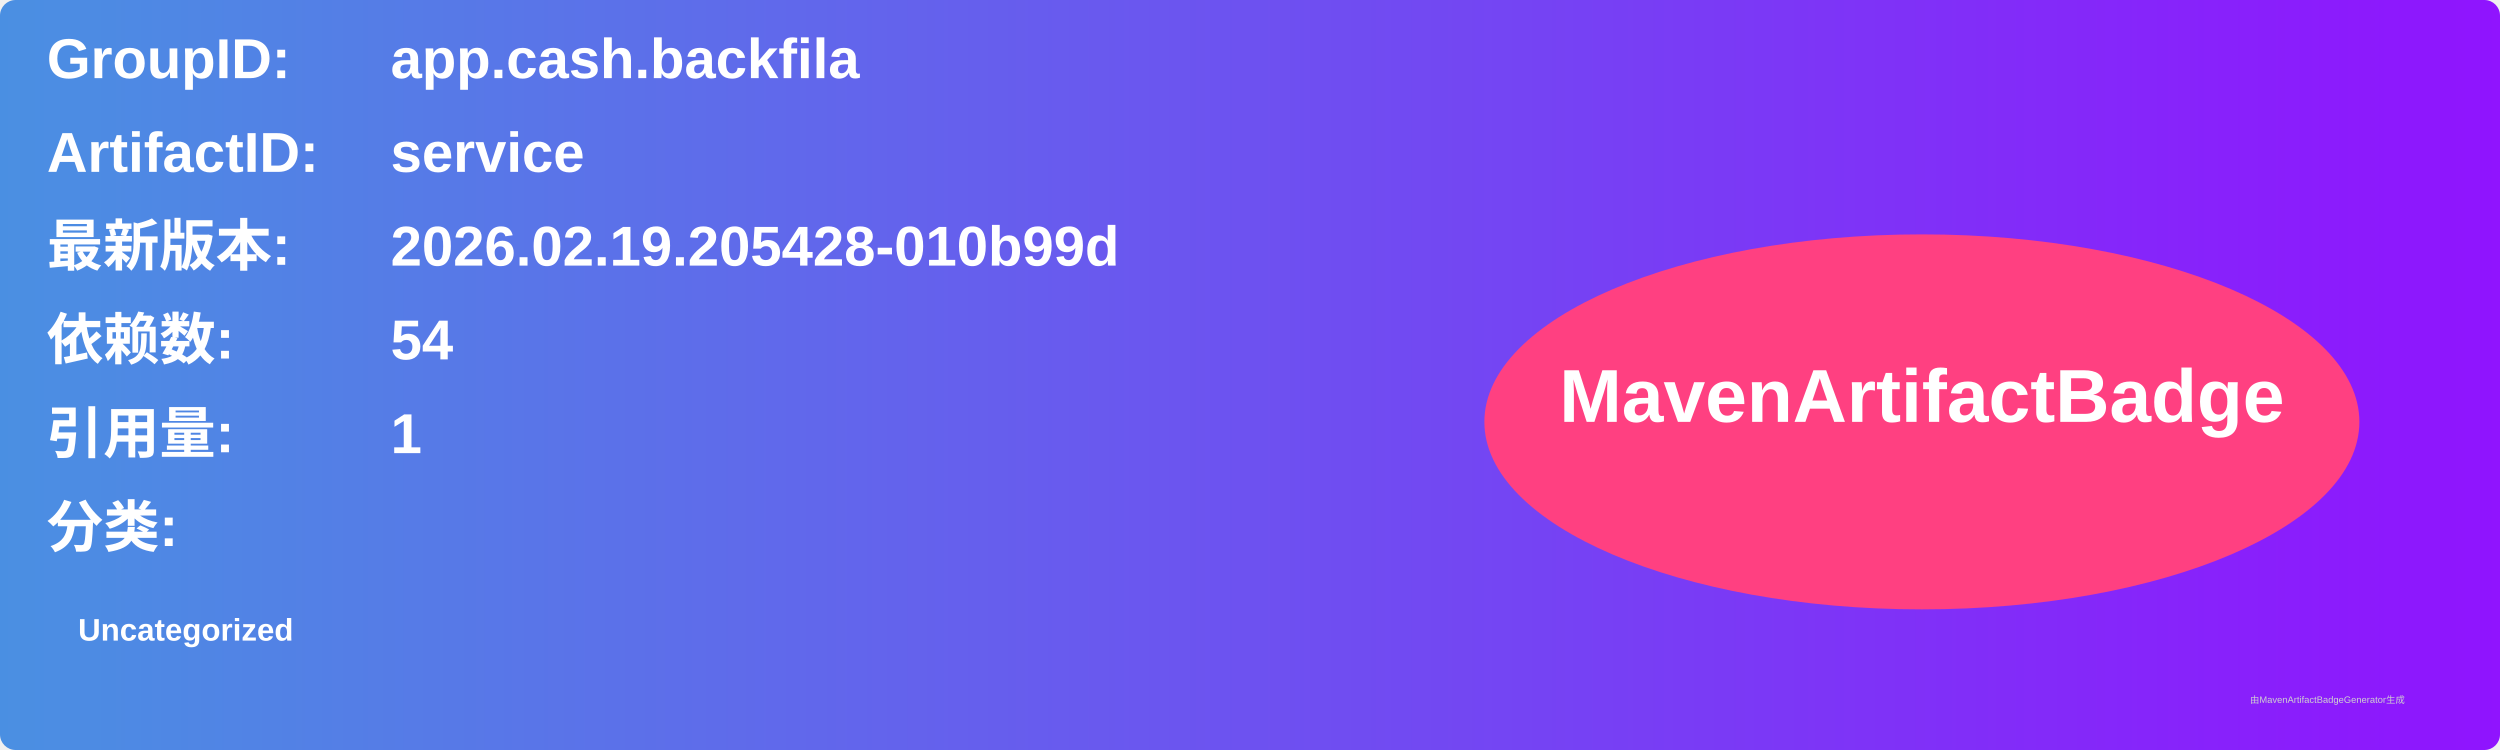
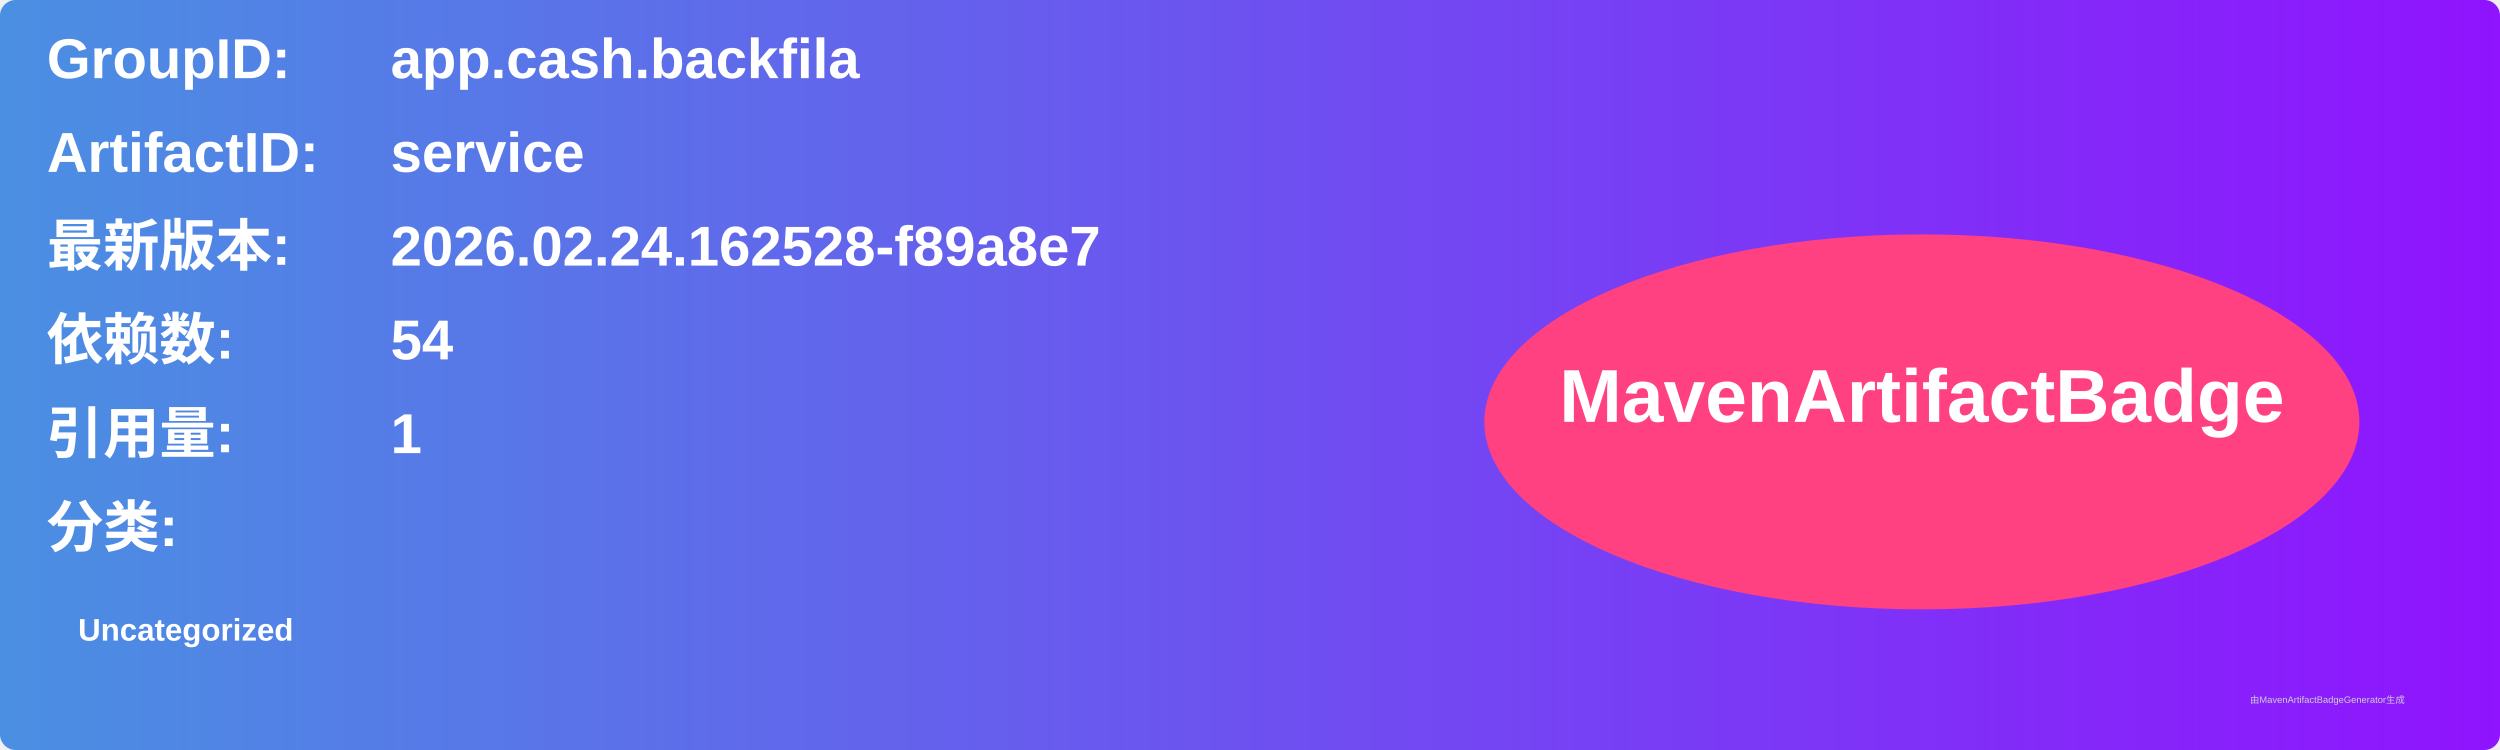
<svg xmlns="http://www.w3.org/2000/svg" width="800" height="240" viewBox="0 0 800 240">
  <linearGradient id="grad" x1="0%" y1="0%" x2="100%" y2="0%">
    <stop offset="0%" stop-color="#4a90e2" />
    <stop offset="100%" stop-color="#9013fe" />
  </linearGradient>
  <rect width="100%" height="100%" rx="5" ry="5" fill="url(#grad)" />
  <g transform="translate(15, 15)">
    <text x="0" y="10" font-family="Arial" font-size="18" fill="white" font-weight="bold" width="260">GroupID:</text>
    <text x="110" y="10" font-family="Arial" font-size="18" fill="white" font-weight="bold" width="460">app.cash.backfila</text>
    <text x="0" y="40" font-family="Arial" font-size="18" fill="white" font-weight="bold" width="260">ArtifactID:</text>
    <text x="110" y="40" font-family="Arial" font-size="18" fill="white" font-weight="bold" width="460">service</text>
    <text x="0" y="70" font-family="Arial" font-size="18" fill="white" font-weight="bold">最新版本:</text>
    <text x="110" y="70" font-family="Arial" font-size="18" fill="white" font-weight="bold">
-       <tspan font-weight="bold">2026.02.19.205428-010b99d</tspan>
+       <tspan font-weight="bold">2026.02.24.162528-f89a8e7</tspan>
    </text>
    <text x="0" y="100" font-family="Arial" font-size="18" fill="white" font-weight="bold">依赖数: </text>
    <text x="110" y="100" font-family="Arial" font-size="18" fill="white">
      <tspan font-weight="bold">54</tspan>
    </text>
    <text x="0" y="130" font-family="Arial" font-size="18" fill="white" font-weight="bold">引用量: </text>
    <text x="110" y="130" font-family="Arial" font-size="18" fill="white">
      <tspan font-weight="bold">1</tspan>
    </text>
    <text x="0" y="160" font-family="Arial" font-size="18" fill="white" font-weight="bold">分类:</text>
    <text x="10" y="190" font-family="Arial" font-size="10" fill="white">
      <tspan font-weight="bold">Uncategorized</tspan>
    </text>
    <ellipse cx="600" cy="120" rx="140" ry="60" fill="#ff4081" />
    <text x="600" y="120" text-anchor="middle" font-family="Arial" font-size="24" fill="white" font-weight="bold">MavenArtifactBadge</text>
  </g>
  <text x="720" y="225" font-family="Arial" font-size="3" fill="#d0d0d0">由MavenArtifactBadgeGenerator生成</text>
</svg>
